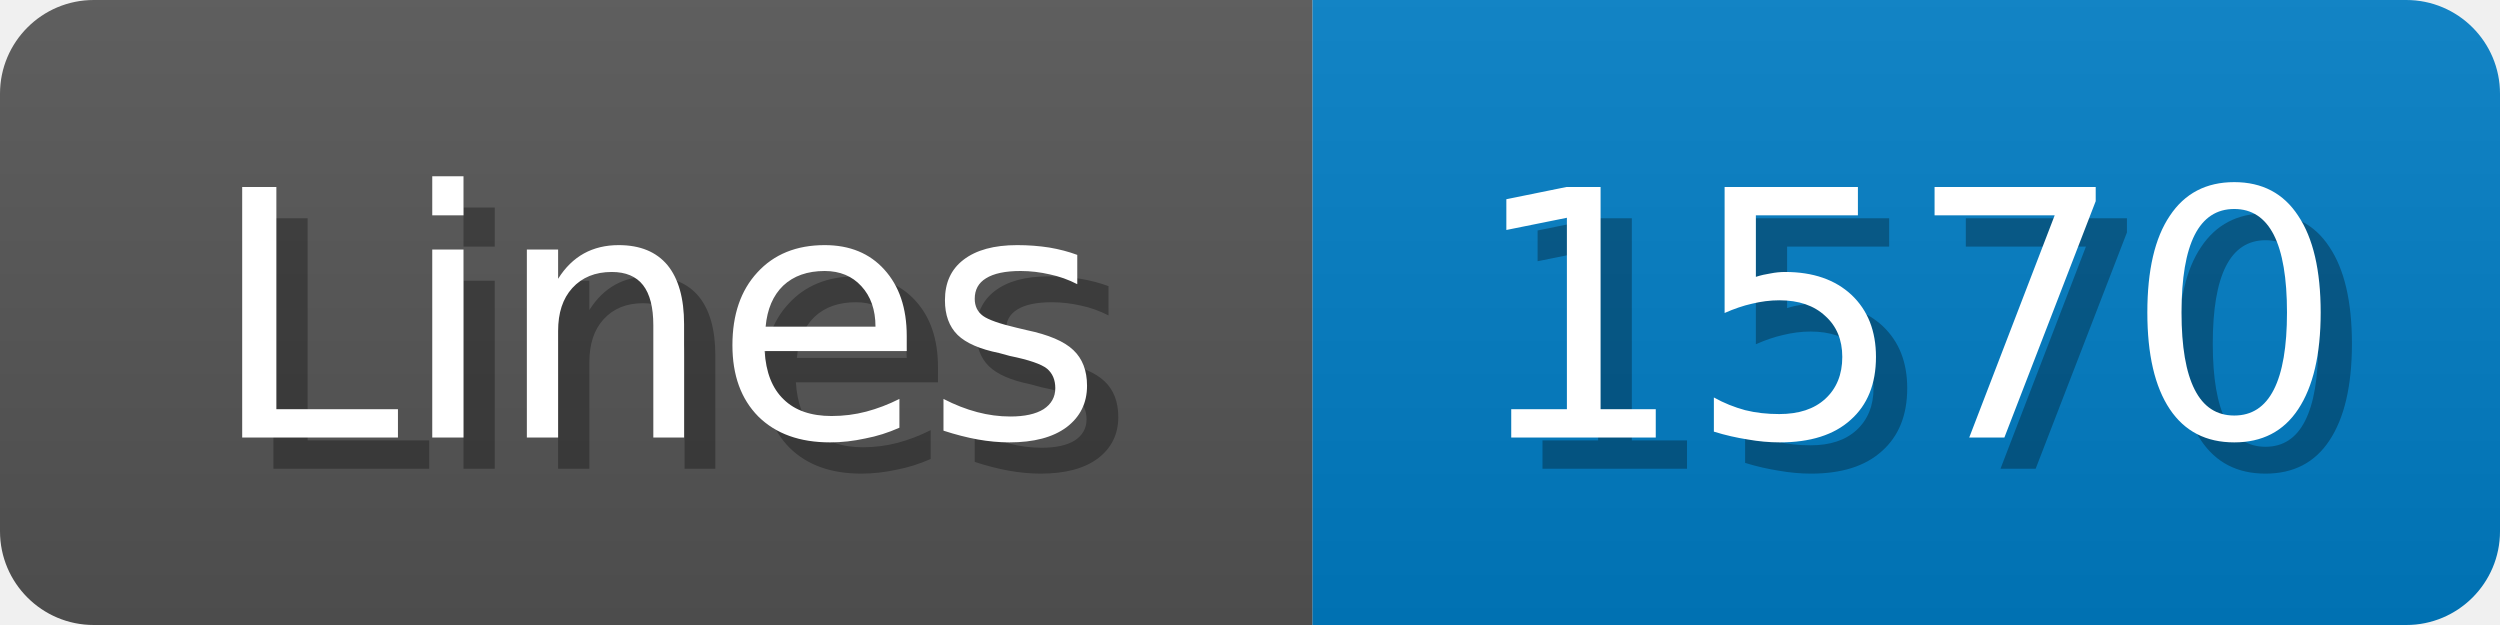
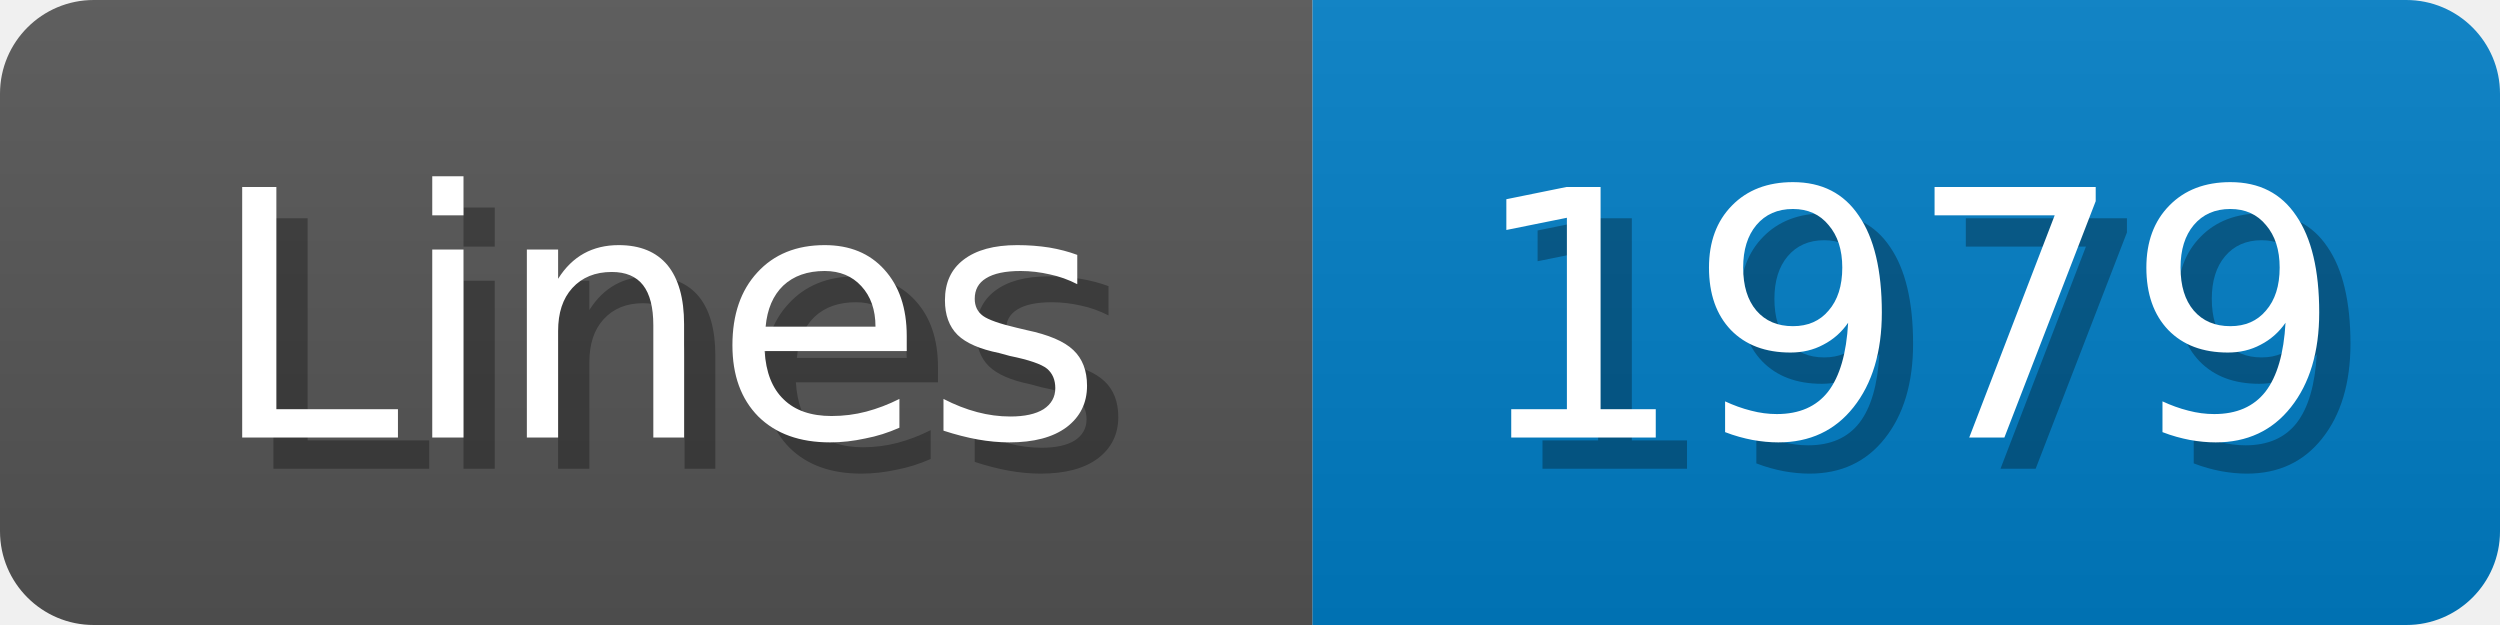
<svg xmlns="http://www.w3.org/2000/svg" width="80" height="20">
  <linearGradient id="b" x2="0" y2="100%">
    <stop offset="0" stop-color="#bbb" stop-opacity=".1" />
    <stop offset="1" stop-opacity=".1" />
  </linearGradient>
  <mask id="anybadge_1">
    <rect width="80" height="20" rx="3" fill="#fff" />
  </mask>
  <g mask="url(#anybadge_1)">
    <path fill="#555" d="M0 0h42v20H0z" />
    <path fill="#007ec6" d="M42 0h38v20H42z" />
    <path fill="url(#b)" d="M0 0h80v20H0z" />
  </g>
  <g fill="#fff" text-anchor="middle" font-family="DejaVu Sans,Verdana,Geneva,sans-serif" font-size="11">
    <text x="22.0" y="15" fill="#010101" fill-opacity=".3">Lines</text>
    <text x="21.0" y="14">Lines</text>
  </g>
  <g fill="#fff" text-anchor="middle" font-family="DejaVu Sans,Verdana,Geneva,sans-serif" font-size="11">
-     <text x="62.0" y="15" fill="#010101" fill-opacity=".3">1570</text>
-     <text x="61.0" y="14">1570</text>
+     <text x="62.0" y="15" fill="#010101" fill-opacity=".3">1979</text>
+     <text x="61.0" y="14">1979</text>
  </g>
</svg>
